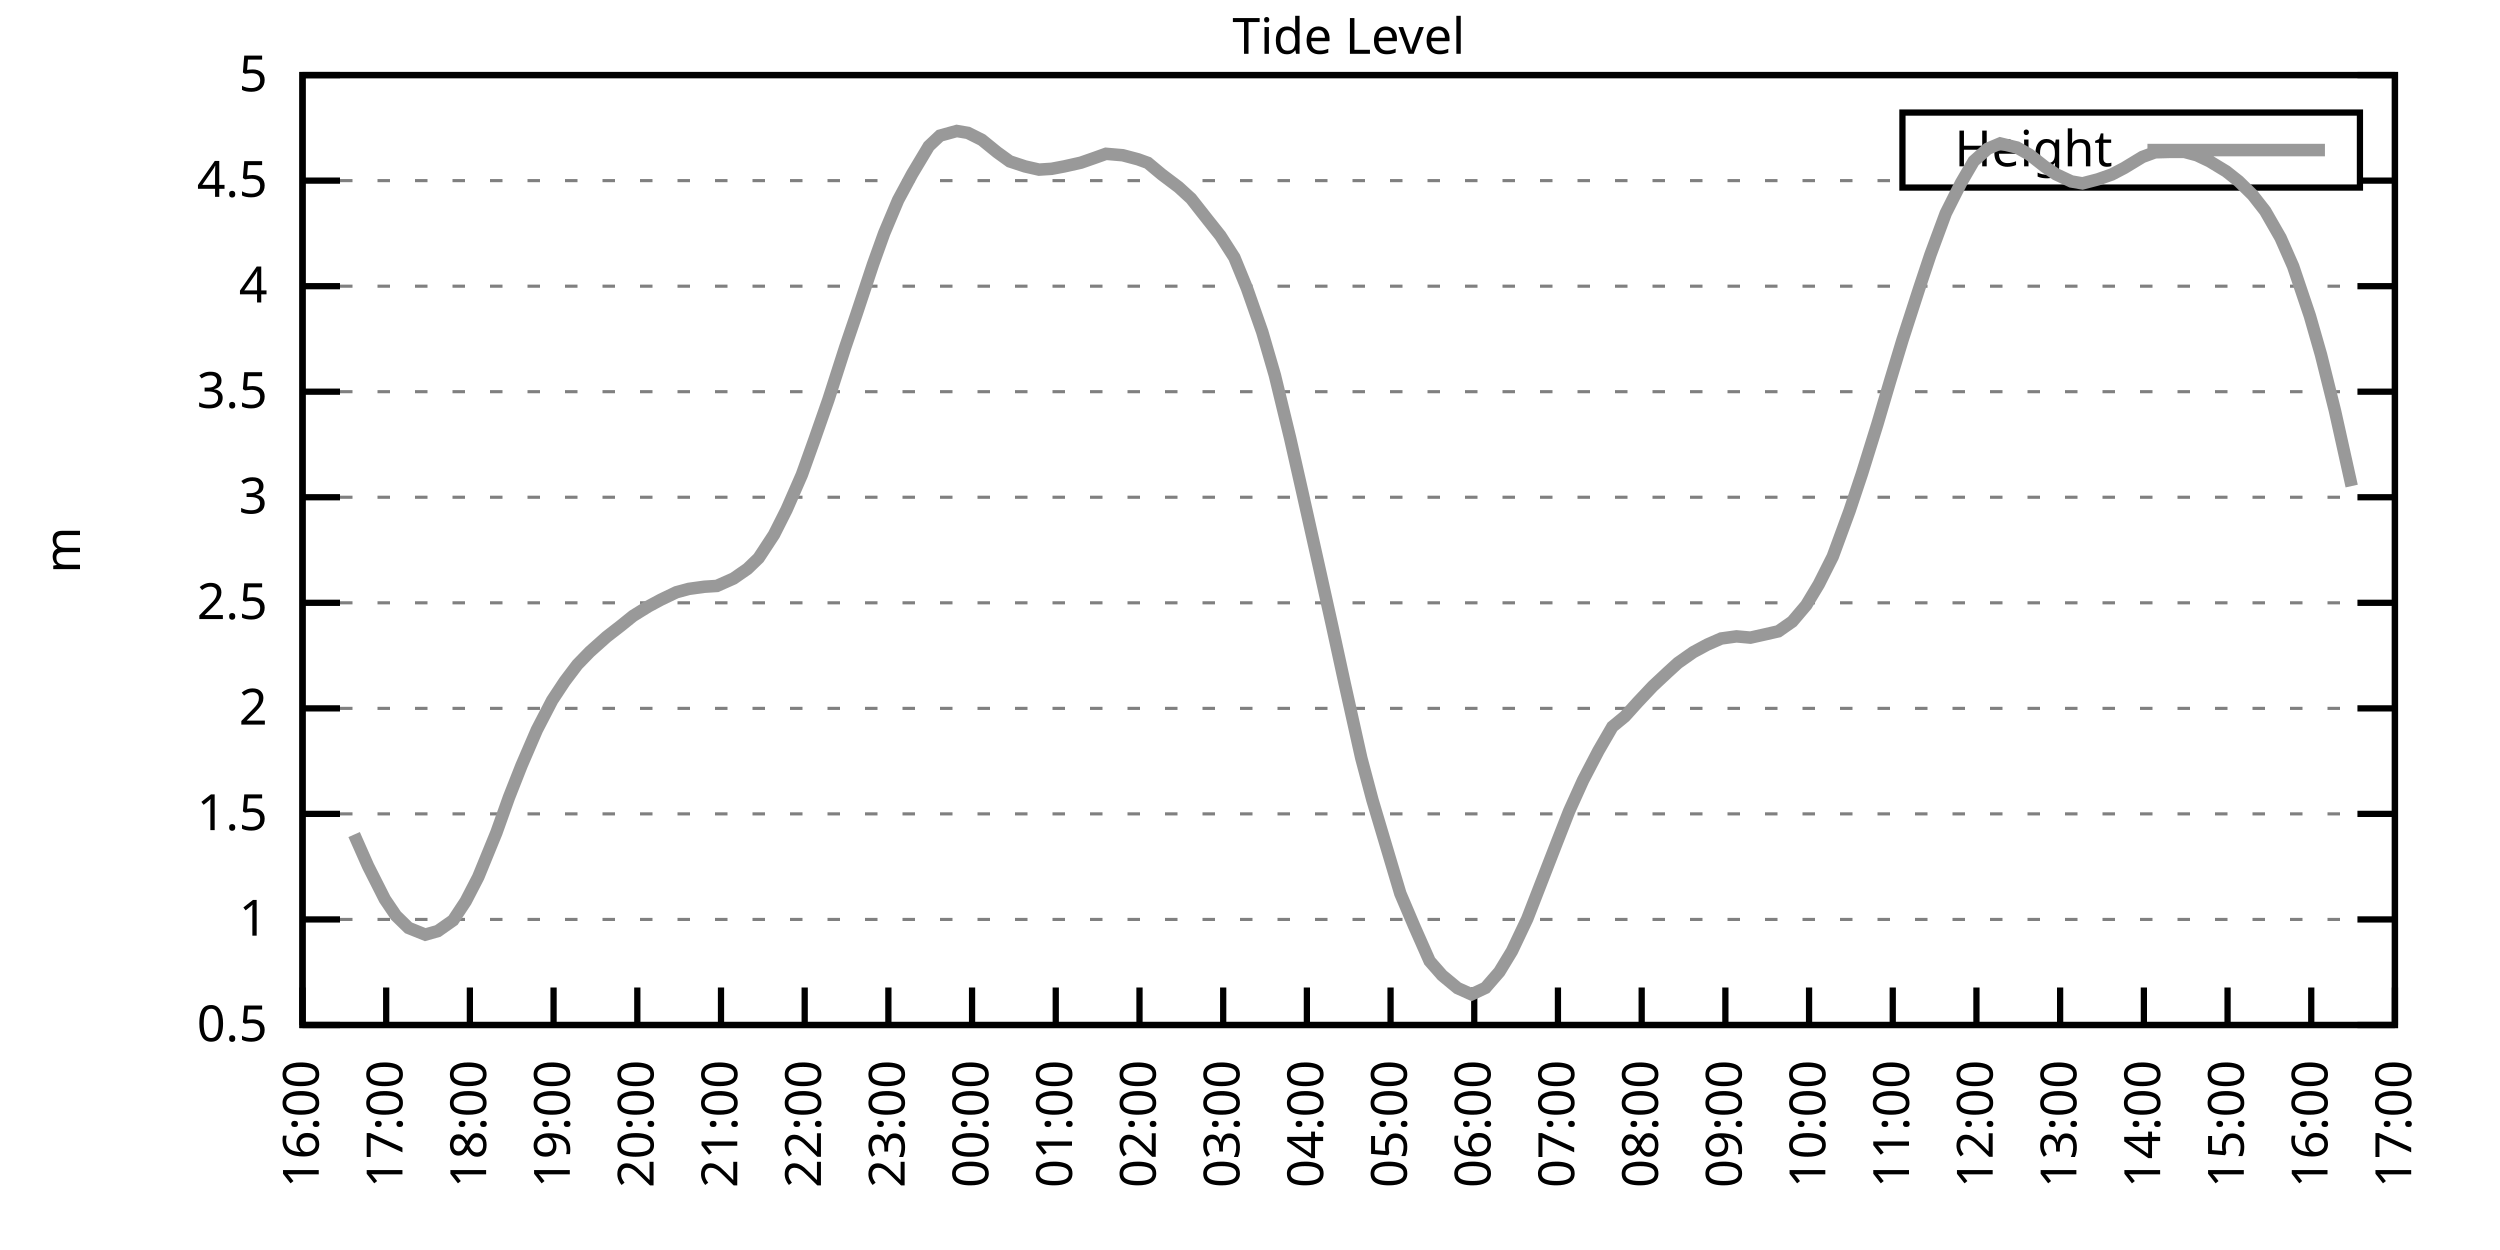
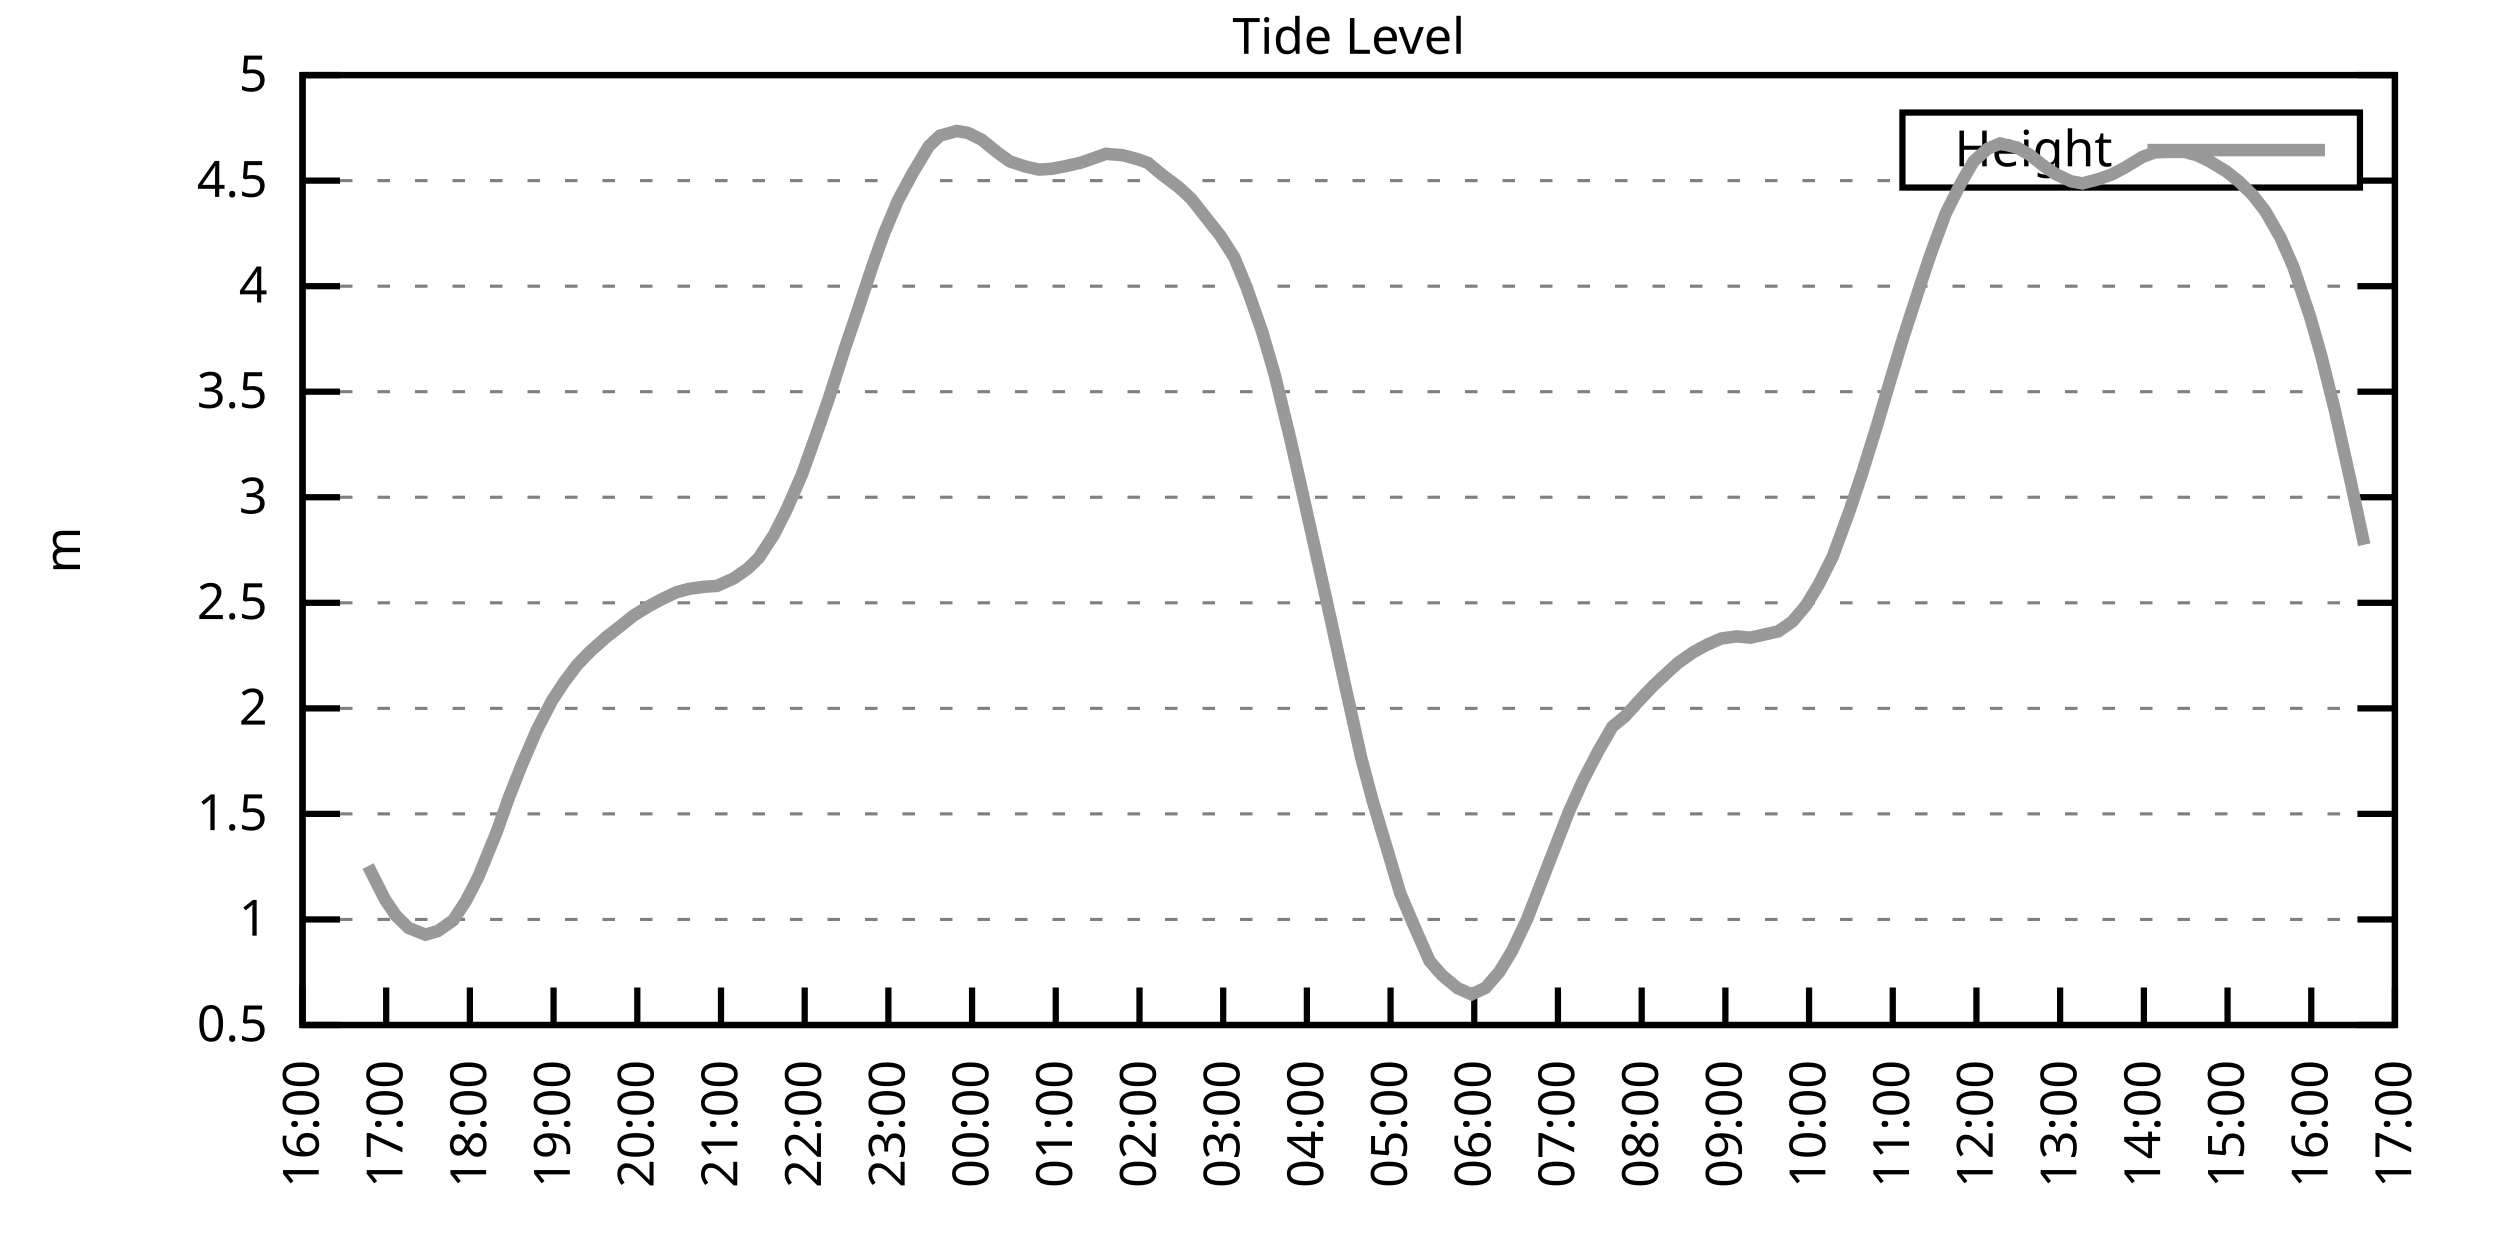
<svg xmlns="http://www.w3.org/2000/svg" xmlns:xlink="http://www.w3.org/1999/xlink" width="400" height="200" viewBox="0 0 400 200">
  <g id="gnuplot_canvas">
    <rect x="0" y="0" width="400" height="200" fill="none" />
    <defs>
      <circle id="gpDot" r="0.5" stroke-width="0.5" stroke="currentColor" />
      <path id="gpPt0" stroke-width="0.333" stroke="currentColor" d="M-1,0 h2 M0,-1 v2" />
      <path id="gpPt1" stroke-width="0.333" stroke="currentColor" d="M-1,-1 L1,1 M1,-1 L-1,1" />
      <path id="gpPt2" stroke-width="0.333" stroke="currentColor" d="M-1,0 L1,0 M0,-1 L0,1 M-1,-1 L1,1 M-1,1 L1,-1" />
      <rect id="gpPt3" stroke-width="0.333" stroke="currentColor" x="-1" y="-1" width="2" height="2" />
      <rect id="gpPt4" stroke-width="0.333" stroke="currentColor" fill="currentColor" x="-1" y="-1" width="2" height="2" />
      <circle id="gpPt5" stroke-width="0.333" stroke="currentColor" cx="0" cy="0" r="1" />
      <use xlink:href="#gpPt5" id="gpPt6" fill="currentColor" stroke="none" />
      <path id="gpPt7" stroke-width="0.333" stroke="currentColor" d="M0,-1.33 L-1.33,0.67 L1.33,0.67 z" />
      <use xlink:href="#gpPt7" id="gpPt8" fill="currentColor" stroke="none" />
      <use xlink:href="#gpPt7" id="gpPt9" stroke="currentColor" transform="rotate(180)" />
      <use xlink:href="#gpPt9" id="gpPt10" fill="currentColor" stroke="none" />
      <use xlink:href="#gpPt3" id="gpPt11" stroke="currentColor" transform="rotate(45)" />
      <use xlink:href="#gpPt11" id="gpPt12" fill="currentColor" stroke="none" />
      <path id="gpPt13" stroke-width="0.333" stroke="currentColor" d="M0,1.330 L1.265,0.411 L0.782,-1.067 L-0.782,-1.076 L-1.265,0.411 z" />
      <use xlink:href="#gpPt13" id="gpPt14" fill="currentColor" stroke="none" />
      <filter id="textbox" filterUnits="objectBoundingBox" x="0" y="0" height="1" width="1">
        <feFlood flood-color="white" flood-opacity="1" result="bgnd" />
        <feComposite in="SourceGraphic" in2="bgnd" operator="atop" />
      </filter>
      <filter id="greybox" filterUnits="objectBoundingBox" x="0" y="0" height="1" width="1">
        <feFlood flood-color="lightgrey" flood-opacity="1" result="grey" />
        <feComposite in="SourceGraphic" in2="grey" operator="atop" />
      </filter>
    </defs>
    <g fill="none" color="white" stroke="currentColor" stroke-width="1.00" stroke-linecap="butt" stroke-linejoin="miter">
</g>
    <g fill="none" color="black" stroke="currentColor" stroke-width="1.00" stroke-linecap="butt" stroke-linejoin="miter">
      <g stroke="none" shape-rendering="crispEdges">
        <polygon fill="rgb(255, 255, 255)" points="48.40,164.00 383.18,164.00 383.18,12.02 48.40,12.02 " />
      </g>
    </g>
    <g fill="none" color="black" stroke="currentColor" stroke-width="1.00" stroke-linecap="butt" stroke-linejoin="miter">
</g>
    <g fill="none" color="black" stroke="black" stroke-width="0.50" stroke-linecap="butt" stroke-linejoin="miter">
</g>
    <g fill="none" color="gray" stroke="currentColor" stroke-width="0.50" stroke-linecap="butt" stroke-linejoin="miter">
      <path stroke="gray" stroke-dasharray="2,4" class="gridline" d="M48.40,164.00 L383.19,164.00  " />
    </g>
    <g fill="none" color="gray" stroke="gray" stroke-width="1.00" stroke-linecap="butt" stroke-linejoin="miter">
</g>
    <g fill="none" color="black" stroke="currentColor" stroke-width="1.00" stroke-linecap="butt" stroke-linejoin="miter">
      <path stroke="black" d="M48.40,164.00 L54.40,164.00 M383.19,164.00 L377.19,164.00  " />
      <g transform="translate(42.80,166.60)" stroke="none" fill="black" font-family="Sans" font-size="8.00" text-anchor="end">
        <text>
          <tspan font-family="Sans"> 0.5</tspan>
        </text>
      </g>
    </g>
    <g fill="none" color="black" stroke="currentColor" stroke-width="1.00" stroke-linecap="butt" stroke-linejoin="miter">
</g>
    <g fill="none" color="black" stroke="black" stroke-width="0.50" stroke-linecap="butt" stroke-linejoin="miter">
</g>
    <g fill="none" color="gray" stroke="currentColor" stroke-width="0.50" stroke-linecap="butt" stroke-linejoin="miter">
      <path stroke="gray" stroke-dasharray="2,4" class="gridline" d="M48.40,147.11 L383.19,147.11  " />
    </g>
    <g fill="none" color="gray" stroke="gray" stroke-width="1.00" stroke-linecap="butt" stroke-linejoin="miter">
</g>
    <g fill="none" color="black" stroke="currentColor" stroke-width="1.00" stroke-linecap="butt" stroke-linejoin="miter">
      <path stroke="black" d="M48.40,147.11 L54.40,147.11 M383.19,147.11 L377.19,147.11  " />
      <g transform="translate(42.80,149.71)" stroke="none" fill="black" font-family="Sans" font-size="8.00" text-anchor="end">
        <text>
          <tspan font-family="Sans"> 1</tspan>
        </text>
      </g>
    </g>
    <g fill="none" color="black" stroke="currentColor" stroke-width="1.00" stroke-linecap="butt" stroke-linejoin="miter">
</g>
    <g fill="none" color="black" stroke="black" stroke-width="0.50" stroke-linecap="butt" stroke-linejoin="miter">
</g>
    <g fill="none" color="gray" stroke="currentColor" stroke-width="0.50" stroke-linecap="butt" stroke-linejoin="miter">
      <path stroke="gray" stroke-dasharray="2,4" class="gridline" d="M48.40,130.22 L383.19,130.22  " />
    </g>
    <g fill="none" color="gray" stroke="gray" stroke-width="1.00" stroke-linecap="butt" stroke-linejoin="miter">
</g>
    <g fill="none" color="black" stroke="currentColor" stroke-width="1.00" stroke-linecap="butt" stroke-linejoin="miter">
      <path stroke="black" d="M48.40,130.22 L54.40,130.22 M383.19,130.22 L377.19,130.22  " />
      <g transform="translate(42.80,132.82)" stroke="none" fill="black" font-family="Sans" font-size="8.00" text-anchor="end">
        <text>
          <tspan font-family="Sans"> 1.5</tspan>
        </text>
      </g>
    </g>
    <g fill="none" color="black" stroke="currentColor" stroke-width="1.00" stroke-linecap="butt" stroke-linejoin="miter">
</g>
    <g fill="none" color="black" stroke="black" stroke-width="0.50" stroke-linecap="butt" stroke-linejoin="miter">
</g>
    <g fill="none" color="gray" stroke="currentColor" stroke-width="0.50" stroke-linecap="butt" stroke-linejoin="miter">
      <path stroke="gray" stroke-dasharray="2,4" class="gridline" d="M48.40,113.34 L383.19,113.34  " />
    </g>
    <g fill="none" color="gray" stroke="gray" stroke-width="1.00" stroke-linecap="butt" stroke-linejoin="miter">
</g>
    <g fill="none" color="black" stroke="currentColor" stroke-width="1.00" stroke-linecap="butt" stroke-linejoin="miter">
      <path stroke="black" d="M48.40,113.34 L54.40,113.34 M383.19,113.34 L377.19,113.34  " />
      <g transform="translate(42.80,115.94)" stroke="none" fill="black" font-family="Sans" font-size="8.00" text-anchor="end">
        <text>
          <tspan font-family="Sans"> 2</tspan>
        </text>
      </g>
    </g>
    <g fill="none" color="black" stroke="currentColor" stroke-width="1.00" stroke-linecap="butt" stroke-linejoin="miter">
</g>
    <g fill="none" color="black" stroke="black" stroke-width="0.50" stroke-linecap="butt" stroke-linejoin="miter">
</g>
    <g fill="none" color="gray" stroke="currentColor" stroke-width="0.50" stroke-linecap="butt" stroke-linejoin="miter">
      <path stroke="gray" stroke-dasharray="2,4" class="gridline" d="M48.40,96.45 L383.19,96.45  " />
    </g>
    <g fill="none" color="gray" stroke="gray" stroke-width="1.00" stroke-linecap="butt" stroke-linejoin="miter">
</g>
    <g fill="none" color="black" stroke="currentColor" stroke-width="1.00" stroke-linecap="butt" stroke-linejoin="miter">
      <path stroke="black" d="M48.40,96.45 L54.40,96.45 M383.19,96.45 L377.19,96.45  " />
      <g transform="translate(42.80,99.05)" stroke="none" fill="black" font-family="Sans" font-size="8.00" text-anchor="end">
        <text>
          <tspan font-family="Sans"> 2.5</tspan>
        </text>
      </g>
    </g>
    <g fill="none" color="black" stroke="currentColor" stroke-width="1.00" stroke-linecap="butt" stroke-linejoin="miter">
</g>
    <g fill="none" color="black" stroke="black" stroke-width="0.50" stroke-linecap="butt" stroke-linejoin="miter">
</g>
    <g fill="none" color="gray" stroke="currentColor" stroke-width="0.50" stroke-linecap="butt" stroke-linejoin="miter">
      <path stroke="gray" stroke-dasharray="2,4" class="gridline" d="M48.40,79.56 L383.19,79.56  " />
    </g>
    <g fill="none" color="gray" stroke="gray" stroke-width="1.00" stroke-linecap="butt" stroke-linejoin="miter">
</g>
    <g fill="none" color="black" stroke="currentColor" stroke-width="1.00" stroke-linecap="butt" stroke-linejoin="miter">
      <path stroke="black" d="M48.40,79.56 L54.40,79.56 M383.19,79.56 L377.19,79.56  " />
      <g transform="translate(42.80,82.16)" stroke="none" fill="black" font-family="Sans" font-size="8.00" text-anchor="end">
        <text>
          <tspan font-family="Sans"> 3</tspan>
        </text>
      </g>
    </g>
    <g fill="none" color="black" stroke="currentColor" stroke-width="1.00" stroke-linecap="butt" stroke-linejoin="miter">
</g>
    <g fill="none" color="black" stroke="black" stroke-width="0.50" stroke-linecap="butt" stroke-linejoin="miter">
</g>
    <g fill="none" color="gray" stroke="currentColor" stroke-width="0.50" stroke-linecap="butt" stroke-linejoin="miter">
      <path stroke="gray" stroke-dasharray="2,4" class="gridline" d="M48.40,62.67 L383.19,62.67  " />
    </g>
    <g fill="none" color="gray" stroke="gray" stroke-width="1.00" stroke-linecap="butt" stroke-linejoin="miter">
</g>
    <g fill="none" color="black" stroke="currentColor" stroke-width="1.00" stroke-linecap="butt" stroke-linejoin="miter">
      <path stroke="black" d="M48.40,62.67 L54.40,62.67 M383.19,62.67 L377.19,62.67  " />
      <g transform="translate(42.80,65.27)" stroke="none" fill="black" font-family="Sans" font-size="8.00" text-anchor="end">
        <text>
          <tspan font-family="Sans"> 3.5</tspan>
        </text>
      </g>
    </g>
    <g fill="none" color="black" stroke="currentColor" stroke-width="1.00" stroke-linecap="butt" stroke-linejoin="miter">
</g>
    <g fill="none" color="black" stroke="black" stroke-width="0.50" stroke-linecap="butt" stroke-linejoin="miter">
</g>
    <g fill="none" color="gray" stroke="currentColor" stroke-width="0.50" stroke-linecap="butt" stroke-linejoin="miter">
      <path stroke="gray" stroke-dasharray="2,4" class="gridline" d="M48.40,45.79 L383.19,45.79  " />
    </g>
    <g fill="none" color="gray" stroke="gray" stroke-width="1.00" stroke-linecap="butt" stroke-linejoin="miter">
</g>
    <g fill="none" color="black" stroke="currentColor" stroke-width="1.00" stroke-linecap="butt" stroke-linejoin="miter">
      <path stroke="black" d="M48.40,45.79 L54.40,45.79 M383.19,45.79 L377.19,45.79  " />
      <g transform="translate(42.80,48.39)" stroke="none" fill="black" font-family="Sans" font-size="8.00" text-anchor="end">
        <text>
          <tspan font-family="Sans"> 4</tspan>
        </text>
      </g>
    </g>
    <g fill="none" color="black" stroke="currentColor" stroke-width="1.00" stroke-linecap="butt" stroke-linejoin="miter">
</g>
    <g fill="none" color="black" stroke="black" stroke-width="0.50" stroke-linecap="butt" stroke-linejoin="miter">
</g>
    <g fill="none" color="gray" stroke="currentColor" stroke-width="0.50" stroke-linecap="butt" stroke-linejoin="miter">
      <path stroke="gray" stroke-dasharray="2,4" class="gridline" d="M48.40,28.90 L304.39,28.90 M377.59,28.90 L383.19,28.90  " />
    </g>
    <g fill="none" color="gray" stroke="gray" stroke-width="1.00" stroke-linecap="butt" stroke-linejoin="miter">
</g>
    <g fill="none" color="black" stroke="currentColor" stroke-width="1.00" stroke-linecap="butt" stroke-linejoin="miter">
      <path stroke="black" d="M48.40,28.90 L54.40,28.90 M383.19,28.90 L377.19,28.90  " />
      <g transform="translate(42.80,31.50)" stroke="none" fill="black" font-family="Sans" font-size="8.00" text-anchor="end">
        <text>
          <tspan font-family="Sans"> 4.5</tspan>
        </text>
      </g>
    </g>
    <g fill="none" color="black" stroke="currentColor" stroke-width="1.00" stroke-linecap="butt" stroke-linejoin="miter">
</g>
    <g fill="none" color="black" stroke="black" stroke-width="0.50" stroke-linecap="butt" stroke-linejoin="miter">
</g>
    <g fill="none" color="gray" stroke="currentColor" stroke-width="0.50" stroke-linecap="butt" stroke-linejoin="miter">
      <path stroke="gray" stroke-dasharray="2,4" class="gridline" d="M48.40,12.01 L383.19,12.01  " />
    </g>
    <g fill="none" color="gray" stroke="gray" stroke-width="1.00" stroke-linecap="butt" stroke-linejoin="miter">
</g>
    <g fill="none" color="black" stroke="currentColor" stroke-width="1.00" stroke-linecap="butt" stroke-linejoin="miter">
      <path stroke="black" d="M48.40,12.01 L54.40,12.01 M383.19,12.01 L377.19,12.01  " />
      <g transform="translate(42.80,14.61)" stroke="none" fill="black" font-family="Sans" font-size="8.00" text-anchor="end">
        <text>
          <tspan font-family="Sans"> 5</tspan>
        </text>
      </g>
    </g>
    <g fill="none" color="black" stroke="currentColor" stroke-width="1.00" stroke-linecap="butt" stroke-linejoin="miter">
      <path stroke="black" d="M48.40,164.00 L48.40,158.00  " />
      <g transform="translate(51.00,169.60) rotate(270.00)" stroke="none" fill="black" font-family="Sans" font-size="8.00" text-anchor="end">
        <text>
          <tspan font-family="Sans">16:00</tspan>
        </text>
      </g>
    </g>
    <g fill="none" color="black" stroke="currentColor" stroke-width="1.00" stroke-linecap="butt" stroke-linejoin="miter">
      <path stroke="black" d="M61.79,164.00 L61.79,158.00  " />
      <g transform="translate(64.39,169.60) rotate(270.00)" stroke="none" fill="black" font-family="Sans" font-size="8.00" text-anchor="end">
        <text>
          <tspan font-family="Sans">17:00</tspan>
        </text>
      </g>
    </g>
    <g fill="none" color="black" stroke="currentColor" stroke-width="1.00" stroke-linecap="butt" stroke-linejoin="miter">
      <path stroke="black" d="M75.18,164.00 L75.18,158.00  " />
      <g transform="translate(77.78,169.60) rotate(270.00)" stroke="none" fill="black" font-family="Sans" font-size="8.00" text-anchor="end">
        <text>
          <tspan font-family="Sans">18:00</tspan>
        </text>
      </g>
    </g>
    <g fill="none" color="black" stroke="currentColor" stroke-width="1.00" stroke-linecap="butt" stroke-linejoin="miter">
      <path stroke="black" d="M88.57,164.00 L88.57,158.00  " />
      <g transform="translate(91.17,169.60) rotate(270.00)" stroke="none" fill="black" font-family="Sans" font-size="8.00" text-anchor="end">
        <text>
          <tspan font-family="Sans">19:00</tspan>
        </text>
      </g>
    </g>
    <g fill="none" color="black" stroke="currentColor" stroke-width="1.00" stroke-linecap="butt" stroke-linejoin="miter">
      <path stroke="black" d="M101.97,164.00 L101.97,158.00  " />
      <g transform="translate(104.57,169.60) rotate(270.00)" stroke="none" fill="black" font-family="Sans" font-size="8.00" text-anchor="end">
        <text>
          <tspan font-family="Sans">20:00</tspan>
        </text>
      </g>
    </g>
    <g fill="none" color="black" stroke="currentColor" stroke-width="1.00" stroke-linecap="butt" stroke-linejoin="miter">
      <path stroke="black" d="M115.36,164.00 L115.36,158.00  " />
      <g transform="translate(117.96,169.60) rotate(270.00)" stroke="none" fill="black" font-family="Sans" font-size="8.00" text-anchor="end">
        <text>
          <tspan font-family="Sans">21:00</tspan>
        </text>
      </g>
    </g>
    <g fill="none" color="black" stroke="currentColor" stroke-width="1.00" stroke-linecap="butt" stroke-linejoin="miter">
      <path stroke="black" d="M128.75,164.00 L128.75,158.00  " />
      <g transform="translate(131.35,169.60) rotate(270.00)" stroke="none" fill="black" font-family="Sans" font-size="8.00" text-anchor="end">
        <text>
          <tspan font-family="Sans">22:00</tspan>
        </text>
      </g>
    </g>
    <g fill="none" color="black" stroke="currentColor" stroke-width="1.00" stroke-linecap="butt" stroke-linejoin="miter">
      <path stroke="black" d="M142.14,164.00 L142.14,158.00  " />
      <g transform="translate(144.74,169.60) rotate(270.00)" stroke="none" fill="black" font-family="Sans" font-size="8.00" text-anchor="end">
        <text>
          <tspan font-family="Sans">23:00</tspan>
        </text>
      </g>
    </g>
    <g fill="none" color="black" stroke="currentColor" stroke-width="1.00" stroke-linecap="butt" stroke-linejoin="miter">
      <path stroke="black" d="M155.53,164.00 L155.53,158.00  " />
      <g transform="translate(158.13,169.60) rotate(270.00)" stroke="none" fill="black" font-family="Sans" font-size="8.00" text-anchor="end">
        <text>
          <tspan font-family="Sans">00:00</tspan>
        </text>
      </g>
    </g>
    <g fill="none" color="black" stroke="currentColor" stroke-width="1.00" stroke-linecap="butt" stroke-linejoin="miter">
      <path stroke="black" d="M168.92,164.00 L168.92,158.00  " />
      <g transform="translate(171.52,169.60) rotate(270.00)" stroke="none" fill="black" font-family="Sans" font-size="8.00" text-anchor="end">
        <text>
          <tspan font-family="Sans">01:00</tspan>
        </text>
      </g>
    </g>
    <g fill="none" color="black" stroke="currentColor" stroke-width="1.00" stroke-linecap="butt" stroke-linejoin="miter">
      <path stroke="black" d="M182.32,164.00 L182.32,158.00  " />
      <g transform="translate(184.92,169.60) rotate(270.00)" stroke="none" fill="black" font-family="Sans" font-size="8.00" text-anchor="end">
        <text>
          <tspan font-family="Sans">02:00</tspan>
        </text>
      </g>
    </g>
    <g fill="none" color="black" stroke="currentColor" stroke-width="1.00" stroke-linecap="butt" stroke-linejoin="miter">
      <path stroke="black" d="M195.71,164.00 L195.71,158.00  " />
      <g transform="translate(198.31,169.60) rotate(270.00)" stroke="none" fill="black" font-family="Sans" font-size="8.00" text-anchor="end">
        <text>
          <tspan font-family="Sans">03:00</tspan>
        </text>
      </g>
    </g>
    <g fill="none" color="black" stroke="currentColor" stroke-width="1.00" stroke-linecap="butt" stroke-linejoin="miter">
      <path stroke="black" d="M209.10,164.00 L209.10,158.00  " />
      <g transform="translate(211.70,169.60) rotate(270.00)" stroke="none" fill="black" font-family="Sans" font-size="8.00" text-anchor="end">
        <text>
          <tspan font-family="Sans">04:00</tspan>
        </text>
      </g>
    </g>
    <g fill="none" color="black" stroke="currentColor" stroke-width="1.00" stroke-linecap="butt" stroke-linejoin="miter">
      <path stroke="black" d="M222.49,164.00 L222.49,158.00  " />
      <g transform="translate(225.09,169.60) rotate(270.00)" stroke="none" fill="black" font-family="Sans" font-size="8.00" text-anchor="end">
        <text>
          <tspan font-family="Sans">05:00</tspan>
        </text>
      </g>
    </g>
    <g fill="none" color="black" stroke="currentColor" stroke-width="1.00" stroke-linecap="butt" stroke-linejoin="miter">
      <path stroke="black" d="M235.88,164.00 L235.88,158.00  " />
      <g transform="translate(238.48,169.60) rotate(270.00)" stroke="none" fill="black" font-family="Sans" font-size="8.00" text-anchor="end">
        <text>
          <tspan font-family="Sans">06:00</tspan>
        </text>
      </g>
    </g>
    <g fill="none" color="black" stroke="currentColor" stroke-width="1.00" stroke-linecap="butt" stroke-linejoin="miter">
      <path stroke="black" d="M249.27,164.00 L249.27,158.00  " />
      <g transform="translate(251.87,169.60) rotate(270.00)" stroke="none" fill="black" font-family="Sans" font-size="8.00" text-anchor="end">
        <text>
          <tspan font-family="Sans">07:00</tspan>
        </text>
      </g>
    </g>
    <g fill="none" color="black" stroke="currentColor" stroke-width="1.00" stroke-linecap="butt" stroke-linejoin="miter">
      <path stroke="black" d="M262.67,164.00 L262.67,158.00  " />
      <g transform="translate(265.27,169.60) rotate(270.00)" stroke="none" fill="black" font-family="Sans" font-size="8.00" text-anchor="end">
        <text>
          <tspan font-family="Sans">08:00</tspan>
        </text>
      </g>
    </g>
    <g fill="none" color="black" stroke="currentColor" stroke-width="1.00" stroke-linecap="butt" stroke-linejoin="miter">
      <path stroke="black" d="M276.06,164.00 L276.06,158.00  " />
      <g transform="translate(278.66,169.60) rotate(270.00)" stroke="none" fill="black" font-family="Sans" font-size="8.00" text-anchor="end">
        <text>
          <tspan font-family="Sans">09:00</tspan>
        </text>
      </g>
    </g>
    <g fill="none" color="black" stroke="currentColor" stroke-width="1.00" stroke-linecap="butt" stroke-linejoin="miter">
      <path stroke="black" d="M289.45,164.00 L289.45,158.00  " />
      <g transform="translate(292.05,169.60) rotate(270.00)" stroke="none" fill="black" font-family="Sans" font-size="8.00" text-anchor="end">
        <text>
          <tspan font-family="Sans">10:00</tspan>
        </text>
      </g>
    </g>
    <g fill="none" color="black" stroke="currentColor" stroke-width="1.00" stroke-linecap="butt" stroke-linejoin="miter">
      <path stroke="black" d="M302.84,164.00 L302.84,158.00  " />
      <g transform="translate(305.44,169.60) rotate(270.00)" stroke="none" fill="black" font-family="Sans" font-size="8.00" text-anchor="end">
        <text>
          <tspan font-family="Sans">11:00</tspan>
        </text>
      </g>
    </g>
    <g fill="none" color="black" stroke="currentColor" stroke-width="1.00" stroke-linecap="butt" stroke-linejoin="miter">
      <path stroke="black" d="M316.23,164.00 L316.23,158.00  " />
      <g transform="translate(318.83,169.60) rotate(270.00)" stroke="none" fill="black" font-family="Sans" font-size="8.00" text-anchor="end">
        <text>
          <tspan font-family="Sans">12:00</tspan>
        </text>
      </g>
    </g>
    <g fill="none" color="black" stroke="currentColor" stroke-width="1.00" stroke-linecap="butt" stroke-linejoin="miter">
      <path stroke="black" d="M329.62,164.00 L329.62,158.00  " />
      <g transform="translate(332.22,169.60) rotate(270.00)" stroke="none" fill="black" font-family="Sans" font-size="8.00" text-anchor="end">
        <text>
          <tspan font-family="Sans">13:00</tspan>
        </text>
      </g>
    </g>
    <g fill="none" color="black" stroke="currentColor" stroke-width="1.00" stroke-linecap="butt" stroke-linejoin="miter">
      <path stroke="black" d="M343.02,164.00 L343.02,158.00  " />
      <g transform="translate(345.62,169.60) rotate(270.00)" stroke="none" fill="black" font-family="Sans" font-size="8.00" text-anchor="end">
        <text>
          <tspan font-family="Sans">14:00</tspan>
        </text>
      </g>
    </g>
    <g fill="none" color="black" stroke="currentColor" stroke-width="1.00" stroke-linecap="butt" stroke-linejoin="miter">
      <path stroke="black" d="M356.41,164.00 L356.41,158.00  " />
      <g transform="translate(359.01,169.60) rotate(270.00)" stroke="none" fill="black" font-family="Sans" font-size="8.00" text-anchor="end">
        <text>
          <tspan font-family="Sans">15:00</tspan>
        </text>
      </g>
    </g>
    <g fill="none" color="black" stroke="currentColor" stroke-width="1.00" stroke-linecap="butt" stroke-linejoin="miter">
      <path stroke="black" d="M369.80,164.00 L369.80,158.00  " />
      <g transform="translate(372.40,169.60) rotate(270.00)" stroke="none" fill="black" font-family="Sans" font-size="8.00" text-anchor="end">
        <text>
          <tspan font-family="Sans">16:00</tspan>
        </text>
      </g>
    </g>
    <g fill="none" color="black" stroke="currentColor" stroke-width="1.00" stroke-linecap="butt" stroke-linejoin="miter">
      <path stroke="black" d="M383.19,164.00 L383.19,158.00  " />
      <g transform="translate(385.79,169.60) rotate(270.00)" stroke="none" fill="black" font-family="Sans" font-size="8.00" text-anchor="end">
        <text>
          <tspan font-family="Sans">17:00</tspan>
        </text>
      </g>
    </g>
    <g fill="none" color="black" stroke="currentColor" stroke-width="1.00" stroke-linecap="butt" stroke-linejoin="miter">
</g>
    <g fill="none" color="black" stroke="currentColor" stroke-width="1.00" stroke-linecap="butt" stroke-linejoin="miter">
      <path stroke="black" d="M48.40,12.01 L48.40,164.00 L383.19,164.00 L383.19,12.01 L48.40,12.01 Z  " />
    </g>
    <g fill="none" color="black" stroke="currentColor" stroke-width="1.00" stroke-linecap="butt" stroke-linejoin="miter">
</g>
    <g fill="none" color="black" stroke="currentColor" stroke-width="1.00" stroke-linecap="butt" stroke-linejoin="miter">
      <path stroke="black" d="M304.39,30.01 L304.39,18.01 L377.59,18.01 L377.59,30.01 L304.39,30.01 Z  " />
    </g>
    <g id="Tide_level_plot_1">
      <g fill="none" color="white" stroke="black" stroke-width="2.00" stroke-linecap="butt" stroke-linejoin="miter">
</g>
      <g fill="none" color="black" stroke="currentColor" stroke-width="2.00" stroke-linecap="butt" stroke-linejoin="miter">
        <g transform="translate(337.99,26.61)" stroke="none" fill="black" font-family="Sans" font-size="8.00" text-anchor="end">
          <text>
            <tspan font-family="Sans">Height</tspan>
          </text>
        </g>
      </g>
      <g fill="none" color="black" stroke="currentColor" stroke-width="2.00" stroke-linecap="butt" stroke-linejoin="miter">
-         <path stroke="rgb(153, 153, 153)" d="M343.59,24.01 L371.99,24.01 M56.66,133.53 L58.89,138.57 L61.57,143.87 L63.35,146.50 L65.36,148.46 L68.04,149.54   L70.05,148.97 L72.50,147.25 L74.51,144.21 L76.52,140.32 L79.42,133.23 L81.43,127.59 L83.44,122.49 L85.90,116.78   L88.35,112.05 L90.36,109.01 L92.37,106.35 L94.38,104.28 L97.06,101.89 L99.29,100.16 L101.30,98.54 L103.75,97.02   L105.76,95.94 L108.22,94.76 L110.22,94.22 L112.68,93.88 L114.69,93.75 L117.37,92.56 L119.60,91.01 L121.38,89.29   L123.84,85.54 L125.85,81.55 L128.30,75.95 L130.31,70.34 L132.54,63.96 L135.22,55.61 L137.01,50.35 L139.69,42.27   L141.47,37.31 L143.70,32.01 L145.94,27.85 L148.61,23.39 L150.40,21.70 L153.08,20.96 L154.86,21.26 L157.10,22.38   L159.55,24.37 L161.56,25.82 L164.01,26.63 L166.25,27.14 L168.25,27.01 L170.26,26.63 L172.94,26.03 L175.17,25.25   L176.96,24.61 L179.64,24.84 L182.09,25.49 L183.66,26.06 L185.89,27.92 L188.57,29.94 L190.57,31.77 L193.25,35.18   L195.26,37.71 L197.49,41.19 L199.50,46.09 L201.96,53.11 L203.97,60.01 L206.42,70.10 L208.43,78.99 L211.11,90.98   L213.12,100.03 L215.13,109.28 L217.80,121.27 L219.59,128.00 L224.05,142.96 L226.29,148.23 L228.74,153.77 L230.75,156.06   L233.20,158.09 L235.44,159.10 L237.67,158.06 L239.90,155.49 L241.91,152.18 L244.36,147.01 L249.05,134.92 L251.06,129.79   L253.29,124.85 L255.75,120.13 L257.98,116.28 L259.99,114.62 L262.00,112.39 L264.45,109.79 L266.91,107.49 L268.47,106.07   L270.92,104.35 L273.16,103.14 L275.39,102.16 L277.84,101.82 L280.07,102.02 L282.31,101.52 L284.54,101.01 L286.77,99.45   L289.00,96.82 L291.01,93.48 L293.24,89.05 L295.92,81.76 L297.93,75.74 L300.39,67.84 L302.39,61.05 L304.40,54.40   L307.08,46.12 L308.87,40.75 L311.32,34.13 L313.78,29.24 L315.79,25.79 L318.02,23.80 L320.03,22.95 L322.70,23.60   L324.71,24.74 L327.17,26.67 L328.95,27.88 L331.41,29.03 L333.19,29.34 L335.65,28.70 L337.88,27.92 L339.89,26.87   L342.79,25.11 L344.80,24.37 L347.26,24.30 L349.49,24.30 L351.50,24.84 L353.51,25.79 L356.18,27.41 L358.19,29.00   L360.42,31.19 L362.43,33.76 L364.89,38.05 L366.90,42.61 L369.58,50.55 L371.36,56.76 L373.59,65.71 L376.27,77.77    " />
+         <path stroke="rgb(153, 153, 153)" d="M343.59,24.01 L371.99,24.01 M58.89,138.57 L61.57,143.87 L63.35,146.50 L65.36,148.46 L68.04,149.54 L70.05,148.97   L72.50,147.25 L74.51,144.21 L76.52,140.32 L79.42,133.23 L81.43,127.59 L83.44,122.49 L85.90,116.78 L88.35,112.05   L90.36,109.01 L92.37,106.35 L94.38,104.28 L97.06,101.89 L99.29,100.16 L101.30,98.54 L103.75,97.02 L105.76,95.94   L108.22,94.76 L110.22,94.22 L112.68,93.88 L114.69,93.75 L117.37,92.56 L119.60,91.01 L121.38,89.29 L123.84,85.54   L125.85,81.55 L128.30,75.95 L130.31,70.34 L132.54,63.96 L135.22,55.61 L137.01,50.35 L139.69,42.27 L141.47,37.31   L143.70,32.01 L145.94,27.85 L148.61,23.39 L150.40,21.70 L153.08,20.96 L154.86,21.26 L157.10,22.38 L159.55,24.37   L161.56,25.82 L164.01,26.63 L166.25,27.14 L168.25,27.01 L170.26,26.63 L172.94,26.03 L175.17,25.25 L176.96,24.61   L179.64,24.84 L182.09,25.49 L183.66,26.06 L185.89,27.92 L188.57,29.94 L190.57,31.77 L193.25,35.18 L195.26,37.71   L197.49,41.19 L199.50,46.09 L201.96,53.11 L203.97,60.01 L206.42,70.10 L208.43,78.99 L211.11,90.98 L213.12,100.03   L215.13,109.28 L217.80,121.27 L219.59,128.00 L224.05,142.96 L226.29,148.23 L228.74,153.77 L230.75,156.06 L233.20,158.09   L235.44,159.10 L237.67,158.06 L239.90,155.49 L241.91,152.18 L244.36,147.01 L249.05,134.92 L251.06,129.79 L253.29,124.85   L255.75,120.13 L257.98,116.28 L259.99,114.62 L262.00,112.39 L264.45,109.79 L266.91,107.49 L268.47,106.07 L270.92,104.35   L273.16,103.14 L275.39,102.16 L277.84,101.82 L280.07,102.02 L282.31,101.52 L284.54,101.01 L286.77,99.45 L289.00,96.82   L291.01,93.48 L293.24,89.05 L295.92,81.76 L297.93,75.74 L300.39,67.84 L302.39,61.05 L304.40,54.40 L307.08,46.12   L308.87,40.75 L311.32,34.13 L313.78,29.24 L315.79,25.79 L318.02,23.80 L320.03,22.95 L322.70,23.60 L324.71,24.74   L327.17,26.67 L328.95,27.88 L331.41,29.03 L333.19,29.34 L335.65,28.70 L337.88,27.92 L339.89,26.87 L342.79,25.11   L344.80,24.37 L347.26,24.30 L349.49,24.30 L351.50,24.84 L353.51,25.79 L356.18,27.41 L358.19,29.00 L360.42,31.19   L362.43,33.76 L364.89,38.05 L366.90,42.61 L369.58,50.55 L371.36,56.76 L373.59,65.71 L376.27,77.77 L378.28,87.16    " />
      </g>
    </g>
    <g fill="none" color="black" stroke="currentColor" stroke-width="2.00" stroke-linecap="butt" stroke-linejoin="miter">
</g>
    <g fill="none" color="black" stroke="black" stroke-width="1.00" stroke-linecap="butt" stroke-linejoin="miter">
</g>
    <g fill="none" color="black" stroke="currentColor" stroke-width="1.00" stroke-linecap="butt" stroke-linejoin="miter">
      <path stroke="black" d="M48.40,12.01 L48.40,164.00 L383.19,164.00 L383.19,12.01 L48.40,12.01 Z  " />
      <g transform="translate(12.80,88.01) rotate(270.00)" stroke="none" fill="black" font-family="Sans" font-size="8.00" text-anchor="middle">
        <text>
          <tspan font-family="Sans">m</tspan>
        </text>
      </g>
    </g>
    <g fill="none" color="black" stroke="currentColor" stroke-width="1.00" stroke-linecap="butt" stroke-linejoin="miter">
</g>
    <g fill="none" color="black" stroke="currentColor" stroke-width="1.00" stroke-linecap="butt" stroke-linejoin="miter">
      <g transform="translate(215.79,8.61)" stroke="none" fill="black" font-family="Sans" font-size="8.00" text-anchor="middle">
        <text>
          <tspan font-family="Sans">Tide Level</tspan>
        </text>
      </g>
    </g>
    <g fill="none" color="black" stroke="currentColor" stroke-width="1.00" stroke-linecap="butt" stroke-linejoin="miter">
</g>
  </g>
</svg>
